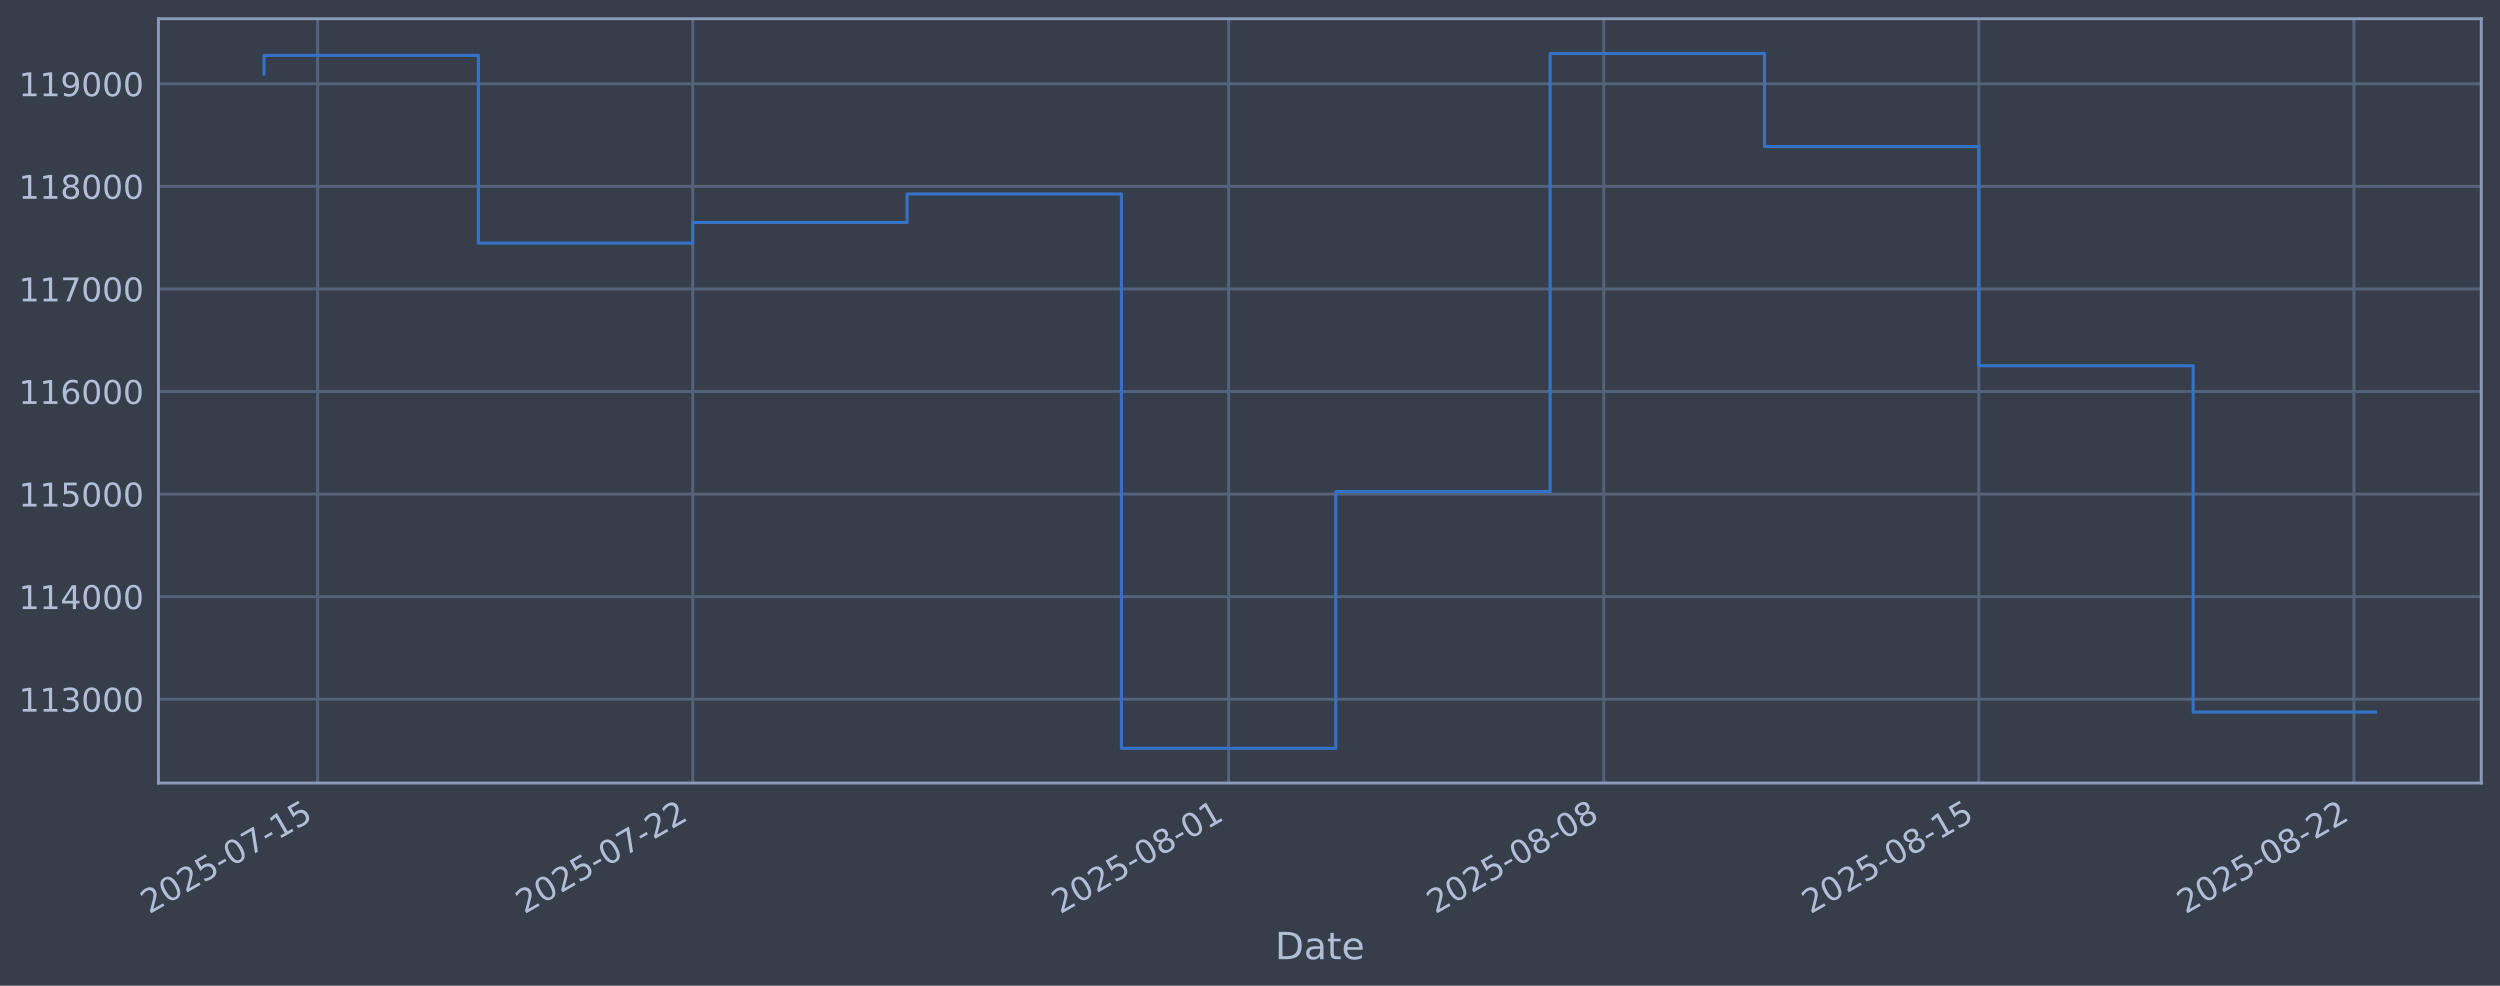
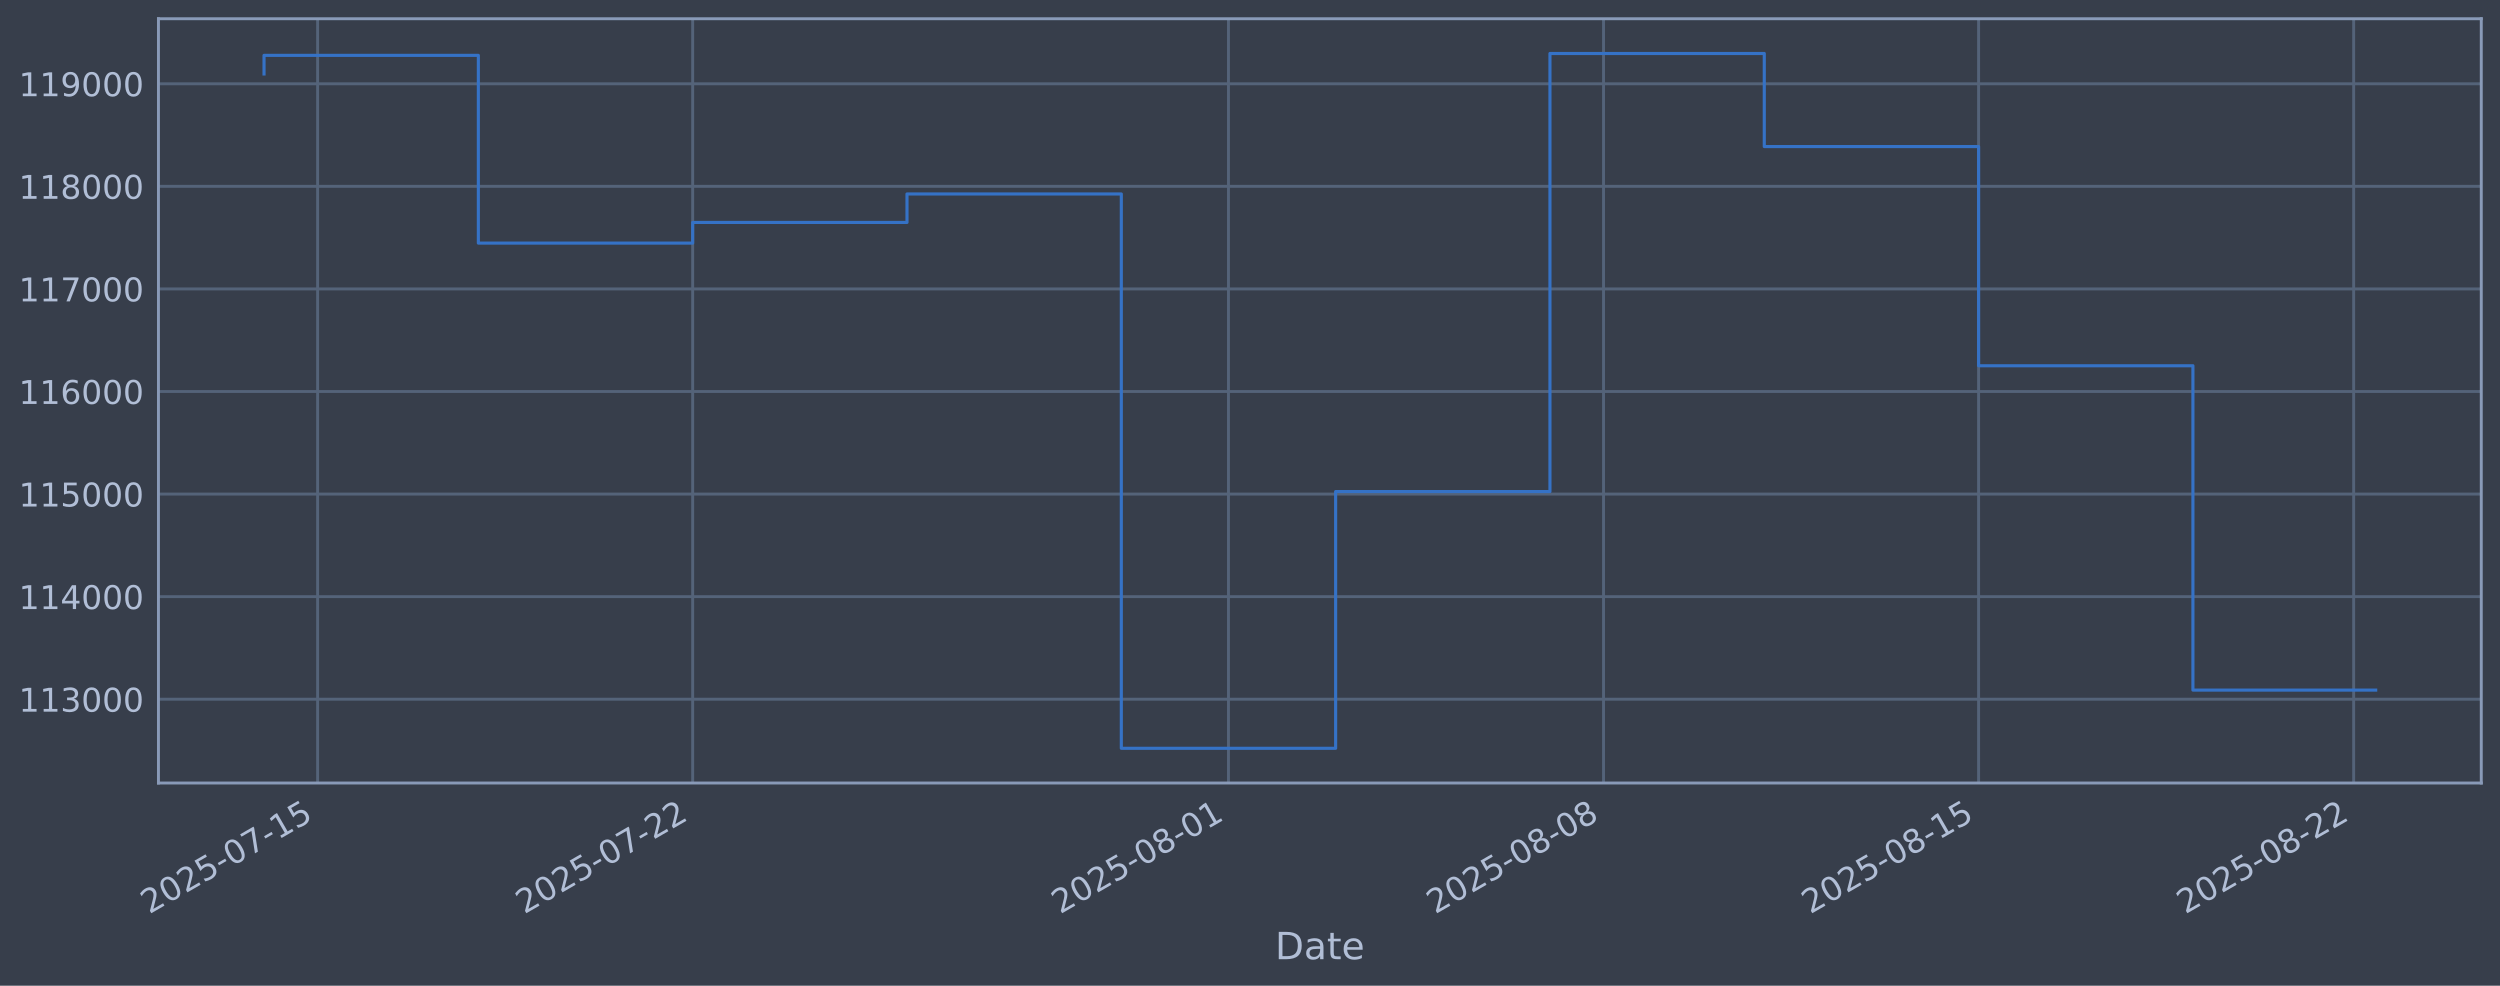
<svg xmlns="http://www.w3.org/2000/svg" xmlns:xlink="http://www.w3.org/1999/xlink" width="960.9pt" height="378.87pt" viewBox="0 0 960.9 378.87" version="1.1">
  <defs>
    <style type="text/css">*{stroke-linejoin: round; stroke-linecap: butt}</style>
  </defs>
  <g id="figure_1">
    <g id="patch_1">
      <path d="M 0 378.87  L 960.9 378.87  L 960.9 0  L 0 0  z " style="fill: #373e4b" />
    </g>
    <g id="axes_1">
      <g id="patch_2">
        <path d="M 60.901 300.96  L 953.701 300.96  L 953.701 7.2  L 60.901 7.2  z " style="fill: #373e4b" />
      </g>
      <g id="matplotlib.axis_1">
        <g id="xtick_1">
          <g id="line2d_1">
-             <path d="M 122.079 300.96  L 122.079 7.2  " clip-path="url(#p9bfbc58b24)" style="fill: none; stroke: #546379; stroke-width: 1.12; stroke-linecap: square" />
+             <path d="M 122.076 300.96  L 122.076 7.2  " clip-path="url(#p9c96ef6285)" style="fill: none; stroke: #546379; stroke-width: 1.12; stroke-linecap: square" />
          </g>
          <g id="line2d_2" />
          <g id="text_1">
-             <g style="fill: #b1bed6" transform="translate(57.35369 351.4642) rotate(-30) scale(0.126 -0.126)">
+             <g style="fill: #b1bed6" transform="translate(57.35092 351.4642) rotate(-30) scale(0.126 -0.126)">
              <defs>
                <path id="DejaVuSans-32" d="M 1228 531  L 3431 531  L 3431 0  L 469 0  L 469 531  Q 828 903 1448 1529  Q 2069 2156 2228 2338  Q 2531 2678 2651 2914  Q 2772 3150 2772 3378  Q 2772 3750 2511 3984  Q 2250 4219 1831 4219  Q 1534 4219 1204 4116  Q 875 4013 500 3803  L 500 4441  Q 881 4594 1212 4672  Q 1544 4750 1819 4750  Q 2544 4750 2975 4387  Q 3406 4025 3406 3419  Q 3406 3131 3298 2873  Q 3191 2616 2906 2266  Q 2828 2175 2409 1742  Q 1991 1309 1228 531  z " transform="scale(0.015625)" />
                <path id="DejaVuSans-30" d="M 2034 4250  Q 1547 4250 1301 3770  Q 1056 3291 1056 2328  Q 1056 1369 1301 889  Q 1547 409 2034 409  Q 2525 409 2770 889  Q 3016 1369 3016 2328  Q 3016 3291 2770 3770  Q 2525 4250 2034 4250  z M 2034 4750  Q 2819 4750 3233 4129  Q 3647 3509 3647 2328  Q 3647 1150 3233 529  Q 2819 -91 2034 -91  Q 1250 -91 836 529  Q 422 1150 422 2328  Q 422 3509 836 4129  Q 1250 4750 2034 4750  z " transform="scale(0.015625)" />
                <path id="DejaVuSans-35" d="M 691 4666  L 3169 4666  L 3169 4134  L 1269 4134  L 1269 2991  Q 1406 3038 1543 3061  Q 1681 3084 1819 3084  Q 2600 3084 3056 2656  Q 3513 2228 3513 1497  Q 3513 744 3044 326  Q 2575 -91 1722 -91  Q 1428 -91 1123 -41  Q 819 9 494 109  L 494 744  Q 775 591 1075 516  Q 1375 441 1709 441  Q 2250 441 2565 725  Q 2881 1009 2881 1497  Q 2881 1984 2565 2268  Q 2250 2553 1709 2553  Q 1456 2553 1204 2497  Q 953 2441 691 2322  L 691 4666  z " transform="scale(0.015625)" />
                <path id="DejaVuSans-2d" d="M 313 2009  L 1997 2009  L 1997 1497  L 313 1497  L 313 2009  z " transform="scale(0.015625)" />
                <path id="DejaVuSans-37" d="M 525 4666  L 3525 4666  L 3525 4397  L 1831 0  L 1172 0  L 2766 4134  L 525 4134  L 525 4666  z " transform="scale(0.015625)" />
                <path id="DejaVuSans-31" d="M 794 531  L 1825 531  L 1825 4091  L 703 3866  L 703 4441  L 1819 4666  L 2450 4666  L 2450 531  L 3481 531  L 3481 0  L 794 0  L 794 531  z " transform="scale(0.015625)" />
              </defs>
              <use xlink:href="#DejaVuSans-32" />
              <use xlink:href="#DejaVuSans-30" transform="translate(63.62305 0)" />
              <use xlink:href="#DejaVuSans-32" transform="translate(127.2461 0)" />
              <use xlink:href="#DejaVuSans-35" transform="translate(190.8691 0)" />
              <use xlink:href="#DejaVuSans-2d" transform="translate(254.4922 0)" />
              <use xlink:href="#DejaVuSans-30" transform="translate(290.5762 0)" />
              <use xlink:href="#DejaVuSans-37" transform="translate(354.1992 0)" />
              <use xlink:href="#DejaVuSans-2d" transform="translate(417.8223 0)" />
              <use xlink:href="#DejaVuSans-31" transform="translate(453.9062 0)" />
              <use xlink:href="#DejaVuSans-35" transform="translate(517.5293 0)" />
            </g>
          </g>
        </g>
        <g id="xtick_2">
          <g id="line2d_3">
-             <path d="M 266.257 300.96  L 266.257 7.2  " clip-path="url(#p9bfbc58b24)" style="fill: none; stroke: #546379; stroke-width: 1.12; stroke-linecap: square" />
+             <path d="M 266.235 300.96  L 266.235 7.2  " clip-path="url(#p9c96ef6285)" style="fill: none; stroke: #546379; stroke-width: 1.12; stroke-linecap: square" />
          </g>
          <g id="line2d_4" />
          <g id="text_2">
-             <g style="fill: #b1bed6" transform="translate(201.5318 351.4642) rotate(-30) scale(0.126 -0.126)">
+             <g style="fill: #b1bed6" transform="translate(201.5097 351.4642) rotate(-30) scale(0.126 -0.126)">
              <use xlink:href="#DejaVuSans-32" />
              <use xlink:href="#DejaVuSans-30" transform="translate(63.62305 0)" />
              <use xlink:href="#DejaVuSans-32" transform="translate(127.2461 0)" />
              <use xlink:href="#DejaVuSans-35" transform="translate(190.8691 0)" />
              <use xlink:href="#DejaVuSans-2d" transform="translate(254.4922 0)" />
              <use xlink:href="#DejaVuSans-30" transform="translate(290.5762 0)" />
              <use xlink:href="#DejaVuSans-37" transform="translate(354.1992 0)" />
              <use xlink:href="#DejaVuSans-2d" transform="translate(417.8223 0)" />
              <use xlink:href="#DejaVuSans-32" transform="translate(453.9062 0)" />
              <use xlink:href="#DejaVuSans-32" transform="translate(517.5293 0)" />
            </g>
          </g>
        </g>
        <g id="xtick_3">
          <g id="line2d_5">
-             <path d="M 472.226 300.96  L 472.226 7.2  " clip-path="url(#p9bfbc58b24)" style="fill: none; stroke: #546379; stroke-width: 1.12; stroke-linecap: square" />
+             <path d="M 472.176 300.96  L 472.176 7.2  " clip-path="url(#p9c96ef6285)" style="fill: none; stroke: #546379; stroke-width: 1.12; stroke-linecap: square" />
          </g>
          <g id="line2d_6" />
          <g id="text_3">
-             <g style="fill: #b1bed6" transform="translate(407.5006 351.4642) rotate(-30) scale(0.126 -0.126)">
+             <g style="fill: #b1bed6" transform="translate(407.4507 351.4642) rotate(-30) scale(0.126 -0.126)">
              <defs>
                <path id="DejaVuSans-38" d="M 2034 2216  Q 1584 2216 1326 1975  Q 1069 1734 1069 1313  Q 1069 891 1326 650  Q 1584 409 2034 409  Q 2484 409 2743 651  Q 3003 894 3003 1313  Q 3003 1734 2745 1975  Q 2488 2216 2034 2216  z M 1403 2484  Q 997 2584 770 2862  Q 544 3141 544 3541  Q 544 4100 942 4425  Q 1341 4750 2034 4750  Q 2731 4750 3128 4425  Q 3525 4100 3525 3541  Q 3525 3141 3298 2862  Q 3072 2584 2669 2484  Q 3125 2378 3379 2068  Q 3634 1759 3634 1313  Q 3634 634 3220 271  Q 2806 -91 2034 -91  Q 1263 -91 848 271  Q 434 634 434 1313  Q 434 1759 690 2068  Q 947 2378 1403 2484  z M 1172 3481  Q 1172 3119 1398 2916  Q 1625 2713 2034 2713  Q 2441 2713 2670 2916  Q 2900 3119 2900 3481  Q 2900 3844 2670 4047  Q 2441 4250 2034 4250  Q 1625 4250 1398 4047  Q 1172 3844 1172 3481  z " transform="scale(0.015625)" />
              </defs>
              <use xlink:href="#DejaVuSans-32" />
              <use xlink:href="#DejaVuSans-30" transform="translate(63.62305 0)" />
              <use xlink:href="#DejaVuSans-32" transform="translate(127.2461 0)" />
              <use xlink:href="#DejaVuSans-35" transform="translate(190.8691 0)" />
              <use xlink:href="#DejaVuSans-2d" transform="translate(254.4922 0)" />
              <use xlink:href="#DejaVuSans-30" transform="translate(290.5762 0)" />
              <use xlink:href="#DejaVuSans-38" transform="translate(354.1992 0)" />
              <use xlink:href="#DejaVuSans-2d" transform="translate(417.8223 0)" />
              <use xlink:href="#DejaVuSans-30" transform="translate(453.9062 0)" />
              <use xlink:href="#DejaVuSans-31" transform="translate(517.5293 0)" />
            </g>
          </g>
        </g>
        <g id="xtick_4">
          <g id="line2d_7">
-             <path d="M 616.404 300.96  L 616.404 7.2  " clip-path="url(#p9bfbc58b24)" style="fill: none; stroke: #546379; stroke-width: 1.12; stroke-linecap: square" />
+             <path d="M 616.335 300.96  L 616.335 7.2  " clip-path="url(#p9c96ef6285)" style="fill: none; stroke: #546379; stroke-width: 1.12; stroke-linecap: square" />
          </g>
          <g id="line2d_8" />
          <g id="text_4">
-             <g style="fill: #b1bed6" transform="translate(551.6788 351.4642) rotate(-30) scale(0.126 -0.126)">
+             <g style="fill: #b1bed6" transform="translate(551.6094 351.4642) rotate(-30) scale(0.126 -0.126)">
              <use xlink:href="#DejaVuSans-32" />
              <use xlink:href="#DejaVuSans-30" transform="translate(63.62305 0)" />
              <use xlink:href="#DejaVuSans-32" transform="translate(127.2461 0)" />
              <use xlink:href="#DejaVuSans-35" transform="translate(190.8691 0)" />
              <use xlink:href="#DejaVuSans-2d" transform="translate(254.4922 0)" />
              <use xlink:href="#DejaVuSans-30" transform="translate(290.5762 0)" />
              <use xlink:href="#DejaVuSans-38" transform="translate(354.1992 0)" />
              <use xlink:href="#DejaVuSans-2d" transform="translate(417.8223 0)" />
              <use xlink:href="#DejaVuSans-30" transform="translate(453.9062 0)" />
              <use xlink:href="#DejaVuSans-38" transform="translate(517.5293 0)" />
            </g>
          </g>
        </g>
        <g id="xtick_5">
          <g id="line2d_9">
-             <path d="M 760.582 300.96  L 760.582 7.2  " clip-path="url(#p9bfbc58b24)" style="fill: none; stroke: #546379; stroke-width: 1.12; stroke-linecap: square" />
+             <path d="M 760.494 300.96  L 760.494 7.2  " clip-path="url(#p9c96ef6285)" style="fill: none; stroke: #546379; stroke-width: 1.12; stroke-linecap: square" />
          </g>
          <g id="line2d_10" />
          <g id="text_5">
-             <g style="fill: #b1bed6" transform="translate(695.8569 351.4642) rotate(-30) scale(0.126 -0.126)">
+             <g style="fill: #b1bed6" transform="translate(695.7682 351.4642) rotate(-30) scale(0.126 -0.126)">
              <use xlink:href="#DejaVuSans-32" />
              <use xlink:href="#DejaVuSans-30" transform="translate(63.62305 0)" />
              <use xlink:href="#DejaVuSans-32" transform="translate(127.2461 0)" />
              <use xlink:href="#DejaVuSans-35" transform="translate(190.8691 0)" />
              <use xlink:href="#DejaVuSans-2d" transform="translate(254.4922 0)" />
              <use xlink:href="#DejaVuSans-30" transform="translate(290.5762 0)" />
              <use xlink:href="#DejaVuSans-38" transform="translate(354.1992 0)" />
              <use xlink:href="#DejaVuSans-2d" transform="translate(417.8223 0)" />
              <use xlink:href="#DejaVuSans-31" transform="translate(453.9062 0)" />
              <use xlink:href="#DejaVuSans-35" transform="translate(517.5293 0)" />
            </g>
          </g>
        </g>
        <g id="xtick_6">
          <g id="line2d_11">
-             <path d="M 904.761 300.96  L 904.761 7.2  " clip-path="url(#p9bfbc58b24)" style="fill: none; stroke: #546379; stroke-width: 1.12; stroke-linecap: square" />
+             <path d="M 904.652 300.96  L 904.652 7.2  " clip-path="url(#p9c96ef6285)" style="fill: none; stroke: #546379; stroke-width: 1.12; stroke-linecap: square" />
          </g>
          <g id="line2d_12" />
          <g id="text_6">
-             <g style="fill: #b1bed6" transform="translate(840.0351 351.4642) rotate(-30) scale(0.126 -0.126)">
+             <g style="fill: #b1bed6" transform="translate(839.9269 351.4642) rotate(-30) scale(0.126 -0.126)">
              <use xlink:href="#DejaVuSans-32" />
              <use xlink:href="#DejaVuSans-30" transform="translate(63.62305 0)" />
              <use xlink:href="#DejaVuSans-32" transform="translate(127.2461 0)" />
              <use xlink:href="#DejaVuSans-35" transform="translate(190.8691 0)" />
              <use xlink:href="#DejaVuSans-2d" transform="translate(254.4922 0)" />
              <use xlink:href="#DejaVuSans-30" transform="translate(290.5762 0)" />
              <use xlink:href="#DejaVuSans-38" transform="translate(354.1992 0)" />
              <use xlink:href="#DejaVuSans-2d" transform="translate(417.8223 0)" />
              <use xlink:href="#DejaVuSans-32" transform="translate(453.9062 0)" />
              <use xlink:href="#DejaVuSans-32" transform="translate(517.5293 0)" />
            </g>
          </g>
        </g>
        <g id="text_7">
          <g style="fill: #b1bed6" transform="translate(490.0914 368.6753) scale(0.144 -0.144)">
            <defs>
              <path id="DejaVuSans-44" d="M 1259 4147  L 1259 519  L 2022 519  Q 2988 519 3436 956  Q 3884 1394 3884 2338  Q 3884 3275 3436 3711  Q 2988 4147 2022 4147  L 1259 4147  z M 628 4666  L 1925 4666  Q 3281 4666 3915 4102  Q 4550 3538 4550 2338  Q 4550 1131 3912 565  Q 3275 0 1925 0  L 628 0  L 628 4666  z " transform="scale(0.015625)" />
              <path id="DejaVuSans-61" d="M 2194 1759  Q 1497 1759 1228 1600  Q 959 1441 959 1056  Q 959 750 1161 570  Q 1363 391 1709 391  Q 2188 391 2477 730  Q 2766 1069 2766 1631  L 2766 1759  L 2194 1759  z M 3341 1997  L 3341 0  L 2766 0  L 2766 531  Q 2569 213 2275 61  Q 1981 -91 1556 -91  Q 1019 -91 701 211  Q 384 513 384 1019  Q 384 1609 779 1909  Q 1175 2209 1959 2209  L 2766 2209  L 2766 2266  Q 2766 2663 2505 2880  Q 2244 3097 1772 3097  Q 1472 3097 1187 3025  Q 903 2953 641 2809  L 641 3341  Q 956 3463 1253 3523  Q 1550 3584 1831 3584  Q 2591 3584 2966 3190  Q 3341 2797 3341 1997  z " transform="scale(0.015625)" />
              <path id="DejaVuSans-74" d="M 1172 4494  L 1172 3500  L 2356 3500  L 2356 3053  L 1172 3053  L 1172 1153  Q 1172 725 1289 603  Q 1406 481 1766 481  L 2356 481  L 2356 0  L 1766 0  Q 1100 0 847 248  Q 594 497 594 1153  L 594 3053  L 172 3053  L 172 3500  L 594 3500  L 594 4494  L 1172 4494  z " transform="scale(0.015625)" />
              <path id="DejaVuSans-65" d="M 3597 1894  L 3597 1613  L 953 1613  Q 991 1019 1311 708  Q 1631 397 2203 397  Q 2534 397 2845 478  Q 3156 559 3463 722  L 3463 178  Q 3153 47 2828 -22  Q 2503 -91 2169 -91  Q 1331 -91 842 396  Q 353 884 353 1716  Q 353 2575 817 3079  Q 1281 3584 2069 3584  Q 2775 3584 3186 3129  Q 3597 2675 3597 1894  z M 3022 2063  Q 3016 2534 2758 2815  Q 2500 3097 2075 3097  Q 1594 3097 1305 2825  Q 1016 2553 972 2059  L 3022 2063  z " transform="scale(0.015625)" />
            </defs>
            <use xlink:href="#DejaVuSans-44" />
            <use xlink:href="#DejaVuSans-61" transform="translate(77.00195 0)" />
            <use xlink:href="#DejaVuSans-74" transform="translate(138.2812 0)" />
            <use xlink:href="#DejaVuSans-65" transform="translate(177.4902 0)" />
          </g>
        </g>
      </g>
      <g id="matplotlib.axis_2">
        <g id="ytick_1">
          <g id="line2d_13">
-             <path d="M 60.901 268.75  L 953.701 268.75  " clip-path="url(#p9bfbc58b24)" style="fill: none; stroke: #546379; stroke-width: 1.12; stroke-linecap: square" />
+             <path d="M 60.901 268.75  L 953.701 268.75  " clip-path="url(#p9c96ef6285)" style="fill: none; stroke: #546379; stroke-width: 1.12; stroke-linecap: square" />
          </g>
          <g id="line2d_14" />
          <g id="text_8">
            <g style="fill: #b1bed6" transform="translate(7.2 273.5373) scale(0.126 -0.126)">
              <defs>
                <path id="DejaVuSans-33" d="M 2597 2516  Q 3050 2419 3304 2112  Q 3559 1806 3559 1356  Q 3559 666 3084 287  Q 2609 -91 1734 -91  Q 1441 -91 1130 -33  Q 819 25 488 141  L 488 750  Q 750 597 1062 519  Q 1375 441 1716 441  Q 2309 441 2620 675  Q 2931 909 2931 1356  Q 2931 1769 2642 2001  Q 2353 2234 1838 2234  L 1294 2234  L 1294 2753  L 1863 2753  Q 2328 2753 2575 2939  Q 2822 3125 2822 3475  Q 2822 3834 2567 4026  Q 2313 4219 1838 4219  Q 1578 4219 1281 4162  Q 984 4106 628 3988  L 628 4550  Q 988 4650 1302 4700  Q 1616 4750 1894 4750  Q 2613 4750 3031 4423  Q 3450 4097 3450 3541  Q 3450 3153 3228 2886  Q 3006 2619 2597 2516  z " transform="scale(0.015625)" />
              </defs>
              <use xlink:href="#DejaVuSans-31" />
              <use xlink:href="#DejaVuSans-31" transform="translate(63.62305 0)" />
              <use xlink:href="#DejaVuSans-33" transform="translate(127.2461 0)" />
              <use xlink:href="#DejaVuSans-30" transform="translate(190.8691 0)" />
              <use xlink:href="#DejaVuSans-30" transform="translate(254.4922 0)" />
              <use xlink:href="#DejaVuSans-30" transform="translate(318.1152 0)" />
            </g>
          </g>
        </g>
        <g id="ytick_2">
          <g id="line2d_15">
-             <path d="M 60.901 229.325  L 953.701 229.325  " clip-path="url(#p9bfbc58b24)" style="fill: none; stroke: #546379; stroke-width: 1.12; stroke-linecap: square" />
+             <path d="M 60.901 229.325  L 953.701 229.325  " clip-path="url(#p9c96ef6285)" style="fill: none; stroke: #546379; stroke-width: 1.12; stroke-linecap: square" />
          </g>
          <g id="line2d_16" />
          <g id="text_9">
            <g style="fill: #b1bed6" transform="translate(7.2 234.1122) scale(0.126 -0.126)">
              <defs>
                <path id="DejaVuSans-34" d="M 2419 4116  L 825 1625  L 2419 1625  L 2419 4116  z M 2253 4666  L 3047 4666  L 3047 1625  L 3713 1625  L 3713 1100  L 3047 1100  L 3047 0  L 2419 0  L 2419 1100  L 313 1100  L 313 1709  L 2253 4666  z " transform="scale(0.015625)" />
              </defs>
              <use xlink:href="#DejaVuSans-31" />
              <use xlink:href="#DejaVuSans-31" transform="translate(63.62305 0)" />
              <use xlink:href="#DejaVuSans-34" transform="translate(127.2461 0)" />
              <use xlink:href="#DejaVuSans-30" transform="translate(190.8691 0)" />
              <use xlink:href="#DejaVuSans-30" transform="translate(254.4922 0)" />
              <use xlink:href="#DejaVuSans-30" transform="translate(318.1152 0)" />
            </g>
          </g>
        </g>
        <g id="ytick_3">
          <g id="line2d_17">
-             <path d="M 60.901 189.9  L 953.701 189.9  " clip-path="url(#p9bfbc58b24)" style="fill: none; stroke: #546379; stroke-width: 1.12; stroke-linecap: square" />
+             <path d="M 60.901 189.9  L 953.701 189.9  " clip-path="url(#p9c96ef6285)" style="fill: none; stroke: #546379; stroke-width: 1.12; stroke-linecap: square" />
          </g>
          <g id="line2d_18" />
          <g id="text_10">
            <g style="fill: #b1bed6" transform="translate(7.2 194.6871) scale(0.126 -0.126)">
              <use xlink:href="#DejaVuSans-31" />
              <use xlink:href="#DejaVuSans-31" transform="translate(63.62305 0)" />
              <use xlink:href="#DejaVuSans-35" transform="translate(127.2461 0)" />
              <use xlink:href="#DejaVuSans-30" transform="translate(190.8691 0)" />
              <use xlink:href="#DejaVuSans-30" transform="translate(254.4922 0)" />
              <use xlink:href="#DejaVuSans-30" transform="translate(318.1152 0)" />
            </g>
          </g>
        </g>
        <g id="ytick_4">
          <g id="line2d_19">
-             <path d="M 60.901 150.475  L 953.701 150.475  " clip-path="url(#p9bfbc58b24)" style="fill: none; stroke: #546379; stroke-width: 1.12; stroke-linecap: square" />
+             <path d="M 60.901 150.475  L 953.701 150.475  " clip-path="url(#p9c96ef6285)" style="fill: none; stroke: #546379; stroke-width: 1.12; stroke-linecap: square" />
          </g>
          <g id="line2d_20" />
          <g id="text_11">
            <g style="fill: #b1bed6" transform="translate(7.2 155.262) scale(0.126 -0.126)">
              <defs>
                <path id="DejaVuSans-36" d="M 2113 2584  Q 1688 2584 1439 2293  Q 1191 2003 1191 1497  Q 1191 994 1439 701  Q 1688 409 2113 409  Q 2538 409 2786 701  Q 3034 994 3034 1497  Q 3034 2003 2786 2293  Q 2538 2584 2113 2584  z M 3366 4563  L 3366 3988  Q 3128 4100 2886 4159  Q 2644 4219 2406 4219  Q 1781 4219 1451 3797  Q 1122 3375 1075 2522  Q 1259 2794 1537 2939  Q 1816 3084 2150 3084  Q 2853 3084 3261 2657  Q 3669 2231 3669 1497  Q 3669 778 3244 343  Q 2819 -91 2113 -91  Q 1303 -91 875 529  Q 447 1150 447 2328  Q 447 3434 972 4092  Q 1497 4750 2381 4750  Q 2619 4750 2861 4703  Q 3103 4656 3366 4563  z " transform="scale(0.015625)" />
              </defs>
              <use xlink:href="#DejaVuSans-31" />
              <use xlink:href="#DejaVuSans-31" transform="translate(63.62305 0)" />
              <use xlink:href="#DejaVuSans-36" transform="translate(127.2461 0)" />
              <use xlink:href="#DejaVuSans-30" transform="translate(190.8691 0)" />
              <use xlink:href="#DejaVuSans-30" transform="translate(254.4922 0)" />
              <use xlink:href="#DejaVuSans-30" transform="translate(318.1152 0)" />
            </g>
          </g>
        </g>
        <g id="ytick_5">
          <g id="line2d_21">
-             <path d="M 60.901 111.05  L 953.701 111.05  " clip-path="url(#p9bfbc58b24)" style="fill: none; stroke: #546379; stroke-width: 1.12; stroke-linecap: square" />
+             <path d="M 60.901 111.05  L 953.701 111.05  " clip-path="url(#p9c96ef6285)" style="fill: none; stroke: #546379; stroke-width: 1.12; stroke-linecap: square" />
          </g>
          <g id="line2d_22" />
          <g id="text_12">
            <g style="fill: #b1bed6" transform="translate(7.2 115.8369) scale(0.126 -0.126)">
              <use xlink:href="#DejaVuSans-31" />
              <use xlink:href="#DejaVuSans-31" transform="translate(63.62305 0)" />
              <use xlink:href="#DejaVuSans-37" transform="translate(127.2461 0)" />
              <use xlink:href="#DejaVuSans-30" transform="translate(190.8691 0)" />
              <use xlink:href="#DejaVuSans-30" transform="translate(254.4922 0)" />
              <use xlink:href="#DejaVuSans-30" transform="translate(318.1152 0)" />
            </g>
          </g>
        </g>
        <g id="ytick_6">
          <g id="line2d_23">
-             <path d="M 60.901 71.625  L 953.701 71.625  " clip-path="url(#p9bfbc58b24)" style="fill: none; stroke: #546379; stroke-width: 1.12; stroke-linecap: square" />
+             <path d="M 60.901 71.625  L 953.701 71.625  " clip-path="url(#p9c96ef6285)" style="fill: none; stroke: #546379; stroke-width: 1.12; stroke-linecap: square" />
          </g>
          <g id="line2d_24" />
          <g id="text_13">
            <g style="fill: #b1bed6" transform="translate(7.2 76.4118) scale(0.126 -0.126)">
              <use xlink:href="#DejaVuSans-31" />
              <use xlink:href="#DejaVuSans-31" transform="translate(63.62305 0)" />
              <use xlink:href="#DejaVuSans-38" transform="translate(127.2461 0)" />
              <use xlink:href="#DejaVuSans-30" transform="translate(190.8691 0)" />
              <use xlink:href="#DejaVuSans-30" transform="translate(254.4922 0)" />
              <use xlink:href="#DejaVuSans-30" transform="translate(318.1152 0)" />
            </g>
          </g>
        </g>
        <g id="ytick_7">
          <g id="line2d_25">
-             <path d="M 60.901 32.2  L 953.701 32.2  " clip-path="url(#p9bfbc58b24)" style="fill: none; stroke: #546379; stroke-width: 1.12; stroke-linecap: square" />
+             <path d="M 60.901 32.2  L 953.701 32.2  " clip-path="url(#p9c96ef6285)" style="fill: none; stroke: #546379; stroke-width: 1.12; stroke-linecap: square" />
          </g>
          <g id="line2d_26" />
          <g id="text_14">
            <g style="fill: #b1bed6" transform="translate(7.2 36.9867) scale(0.126 -0.126)">
              <defs>
                <path id="DejaVuSans-39" d="M 703 97  L 703 672  Q 941 559 1184 500  Q 1428 441 1663 441  Q 2288 441 2617 861  Q 2947 1281 2994 2138  Q 2813 1869 2534 1725  Q 2256 1581 1919 1581  Q 1219 1581 811 2004  Q 403 2428 403 3163  Q 403 3881 828 4315  Q 1253 4750 1959 4750  Q 2769 4750 3195 4129  Q 3622 3509 3622 2328  Q 3622 1225 3098 567  Q 2575 -91 1691 -91  Q 1453 -91 1209 -44  Q 966 3 703 97  z M 1959 2075  Q 2384 2075 2632 2365  Q 2881 2656 2881 3163  Q 2881 3666 2632 3958  Q 2384 4250 1959 4250  Q 1534 4250 1286 3958  Q 1038 3666 1038 3163  Q 1038 2656 1286 2365  Q 1534 2075 1959 2075  z " transform="scale(0.015625)" />
              </defs>
              <use xlink:href="#DejaVuSans-31" />
              <use xlink:href="#DejaVuSans-31" transform="translate(63.62305 0)" />
              <use xlink:href="#DejaVuSans-39" transform="translate(127.2461 0)" />
              <use xlink:href="#DejaVuSans-30" transform="translate(190.8691 0)" />
              <use xlink:href="#DejaVuSans-30" transform="translate(254.4922 0)" />
              <use xlink:href="#DejaVuSans-30" transform="translate(318.1152 0)" />
            </g>
          </g>
        </g>
      </g>
      <g id="line2d_27">
-         <path d="M 101.482 28.439  L 101.482 21.285  L 183.87 21.285  L 183.87 93.435  L 266.257 93.435  L 266.257 85.489  L 348.645 85.489  L 348.645 74.56  L 431.032 74.56  L 431.032 287.607  L 513.42 287.607  L 513.42 188.936  L 595.807 188.936  L 595.807 20.553  L 678.195 20.553  L 678.195 56.332  L 760.582 56.332  L 760.582 140.575  L 842.97 140.575  L 842.97 273.697  L 913.119 273.697  " clip-path="url(#p9bfbc58b24)" style="fill: none; stroke: #3572c6; stroke-width: 1.2; stroke-linecap: square" />
+         <path d="M 101.482 28.439  L 101.482 21.285  L 183.859 21.285  L 183.859 93.435  L 266.235 93.435  L 266.235 85.489  L 348.612 85.489  L 348.612 74.56  L 430.988 74.56  L 430.988 287.607  L 513.364 287.607  L 513.364 188.936  L 595.741 188.936  L 595.741 20.553  L 678.117 20.553  L 678.117 56.332  L 760.494 56.332  L 760.494 140.575  L 842.87 140.575  L 842.87 265.239  L 913.119 265.239  " clip-path="url(#p9c96ef6285)" style="fill: none; stroke: #3572c6; stroke-width: 1.2; stroke-linecap: square" />
      </g>
      <g id="patch_3">
        <path d="M 60.901 300.96  L 60.901 7.2  " style="fill: none; stroke: #899ab8; stroke-width: 1.12; stroke-linejoin: miter; stroke-linecap: square" />
      </g>
      <g id="patch_4">
        <path d="M 953.701 300.96  L 953.701 7.2  " style="fill: none; stroke: #899ab8; stroke-width: 1.12; stroke-linejoin: miter; stroke-linecap: square" />
      </g>
      <g id="patch_5">
        <path d="M 60.901 300.96  L 953.701 300.96  " style="fill: none; stroke: #899ab8; stroke-width: 1.12; stroke-linejoin: miter; stroke-linecap: square" />
      </g>
      <g id="patch_6">
        <path d="M 60.901 7.2  L 953.701 7.2  " style="fill: none; stroke: #899ab8; stroke-width: 1.12; stroke-linejoin: miter; stroke-linecap: square" />
      </g>
    </g>
  </g>
  <defs>
-     <clipPath id="p9bfbc58b24">
+     <clipPath id="p9c96ef6285">
      <rect x="60.901" y="7.2" width="892.8" height="293.76" />
    </clipPath>
  </defs>
</svg>
